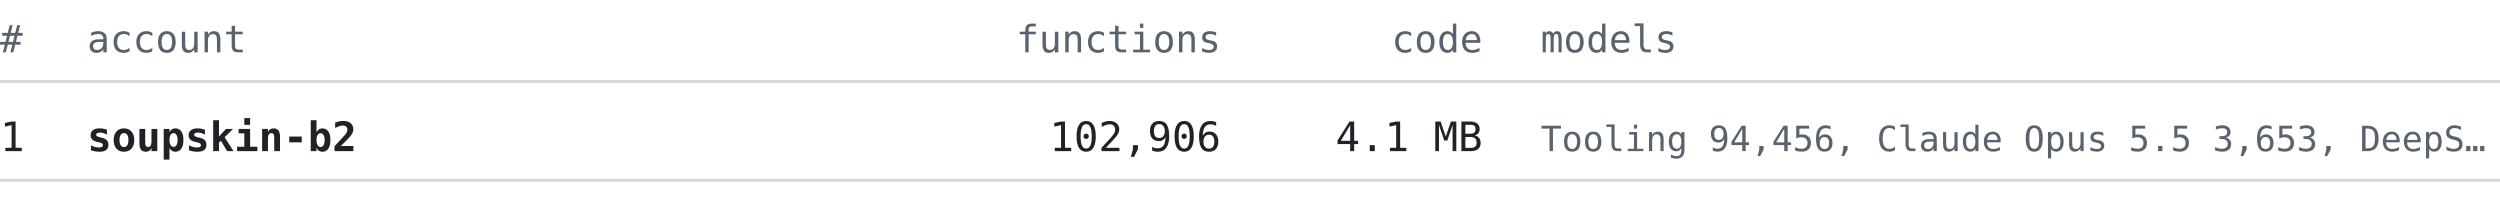
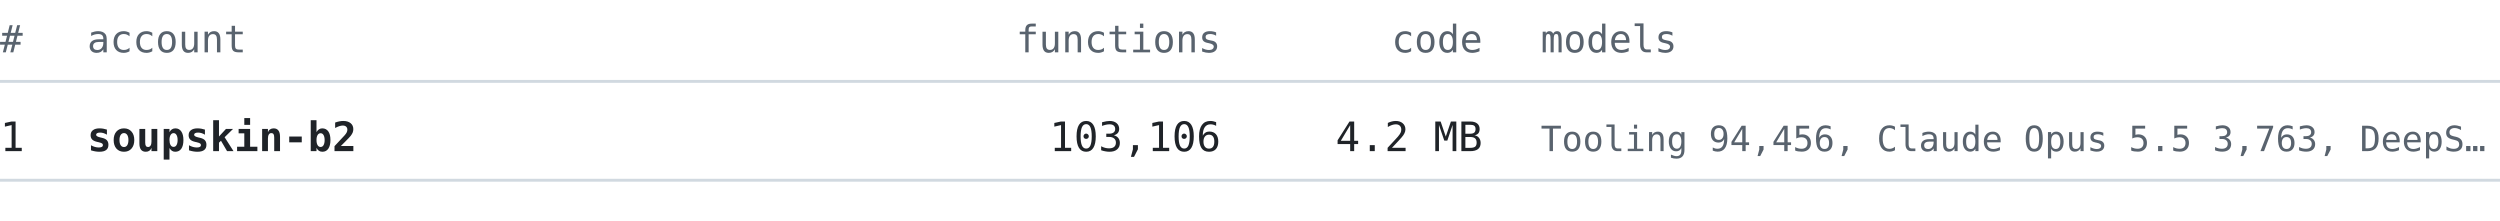
<svg xmlns="http://www.w3.org/2000/svg" width="860" height="76" viewBox="0 0 860 76" font-family="ui-monospace, SFMono-Regular, 'Cascadia Mono', Consolas, 'DejaVu Sans Mono', monospace">
  <text x="0" y="18" font-size="13" fill="#59636e" text-anchor="start" font-weight="normal">#</text>
  <text x="30" y="18" font-size="13" fill="#59636e" text-anchor="start" font-weight="normal">account</text>
  <text x="420" y="18" font-size="13" fill="#59636e" text-anchor="end" font-weight="normal">functions</text>
  <text x="510" y="18" font-size="13" fill="#59636e" text-anchor="end" font-weight="normal">code</text>
  <text x="530" y="18" font-size="13" fill="#59636e" text-anchor="start" font-weight="normal">models</text>
  <line x1="0" y1="28" x2="860" y2="28" stroke="#d1d9e0" stroke-width="1" />
  <text x="0" y="52" font-size="14" fill="#1f2328" text-anchor="start" font-weight="normal">1</text>
  <text x="30" y="52" font-size="14" fill="#1f2328" text-anchor="start" font-weight="bold">soupskin-b2</text>
-   <text x="420" y="52" font-size="14" fill="#1f2328" text-anchor="end" font-weight="normal">102,906</text>
-   <text x="510" y="52" font-size="14" fill="#1f2328" text-anchor="end" font-weight="normal">4.1 MB</text>
-   <text x="530" y="52" font-size="12" fill="#59636e" text-anchor="start" font-weight="normal">Tooling 94,456, Claude Opus 5.5 3,653, DeepS…</text>
+   <text x="420" y="52" font-size="14" fill="#1f2328" text-anchor="end" font-weight="normal">103,106</text>
+   <text x="510" y="52" font-size="14" fill="#1f2328" text-anchor="end" font-weight="normal">4.2 MB</text>
+   <text x="530" y="52" font-size="12" fill="#59636e" text-anchor="start" font-weight="normal">Tooling 94,456, Claude Opus 5.5 3,763, DeepS…</text>
  <line x1="0" y1="62" x2="860" y2="62" stroke="#d1d9e0" stroke-width="1" />
</svg>
